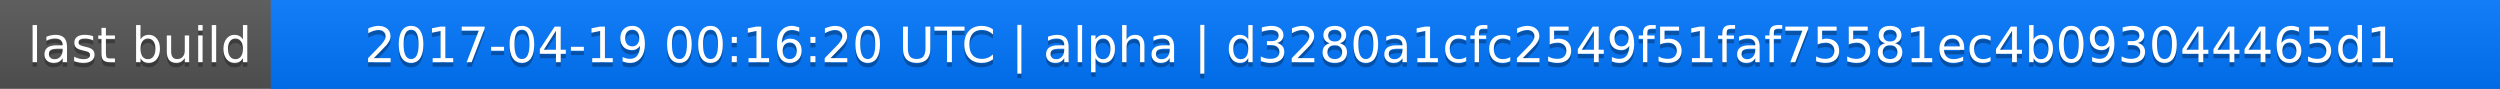
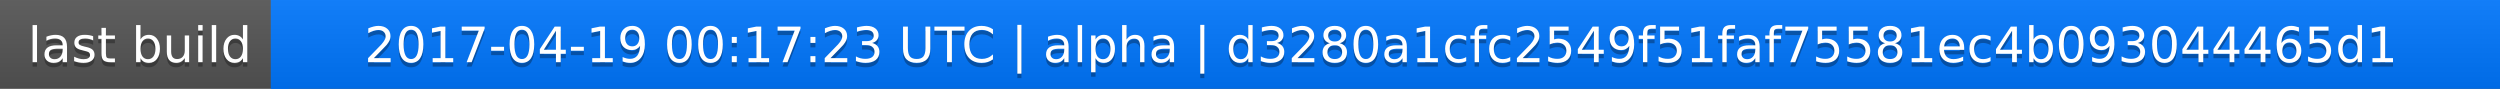
<svg xmlns="http://www.w3.org/2000/svg" width="563" height="20">
  <linearGradient id="a" x2="0" y2="100%">
    <stop offset="0" stop-color="#bbb" stop-opacity=".1" />
    <stop offset="1" stop-opacity=".1" />
  </linearGradient>
  <rect rx="0" width="563" height="20" fill="#555" />
  <rect rx="0" x="61" width="502" height="20" fill="#07f" />
  <path fill="#07f" d="M61 0h4v20h-4z" />
  <rect rx="0" width="563" height="20" fill="url(#a)" />
  <g fill="#fff" text-anchor="middle" font-family="DejaVu Sans,Verdana,Geneva,sans-serif" font-size="11">
    <text x="31.5" y="15" fill="#010101" fill-opacity=".3">last build</text>
    <text x="31.5" y="14">last build</text>
-     <text x="311" y="15" fill="#010101" fill-opacity=".3">2017-04-19 00:16:20 UTC | alpha | d3280a1cfc2549f51faf75581ec4b093044465d1</text>
-     <text x="311" y="14">2017-04-19 00:16:20 UTC | alpha | d3280a1cfc2549f51faf75581ec4b093044465d1</text>
+     <text x="311" y="15" fill="#010101" fill-opacity=".3">2017-04-19 00:17:23 UTC | alpha | d3280a1cfc2549f51faf75581ec4b093044465d1</text>
+     <text x="311" y="14">2017-04-19 00:17:23 UTC | alpha | d3280a1cfc2549f51faf75581ec4b093044465d1</text>
  </g>
</svg>
